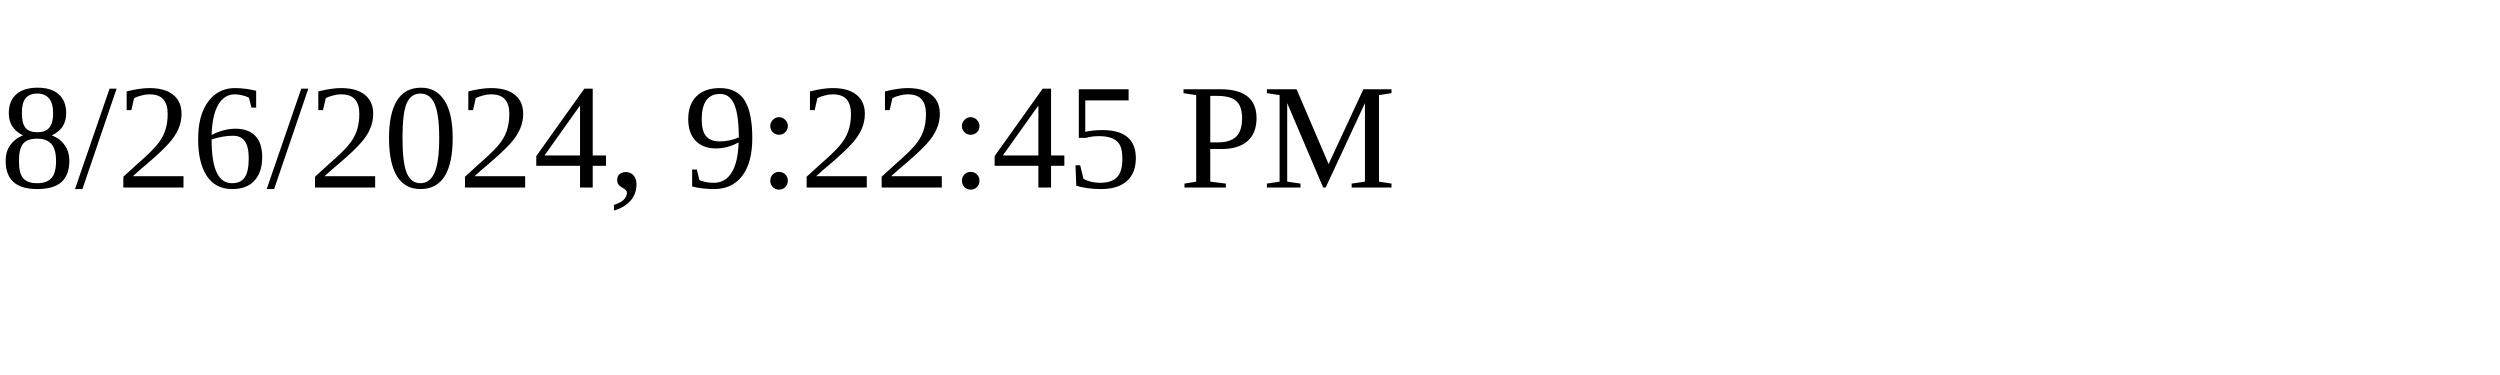
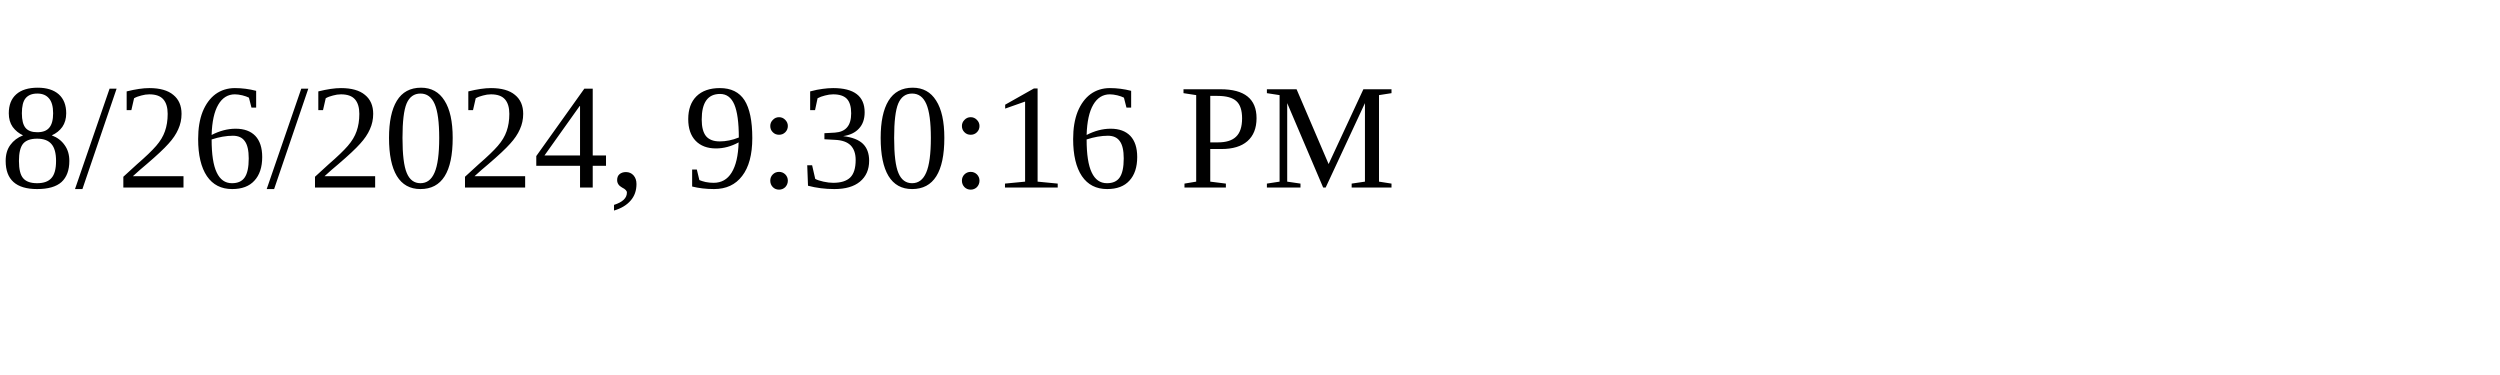
<svg xmlns="http://www.w3.org/2000/svg" height="30" width="200">
-   <text x="0" y="15">8/26/2024, 9:22:45 PM</text>
+   <text x="0" y="15">8/26/2024, 9:30:16 PM</text>
</svg>
